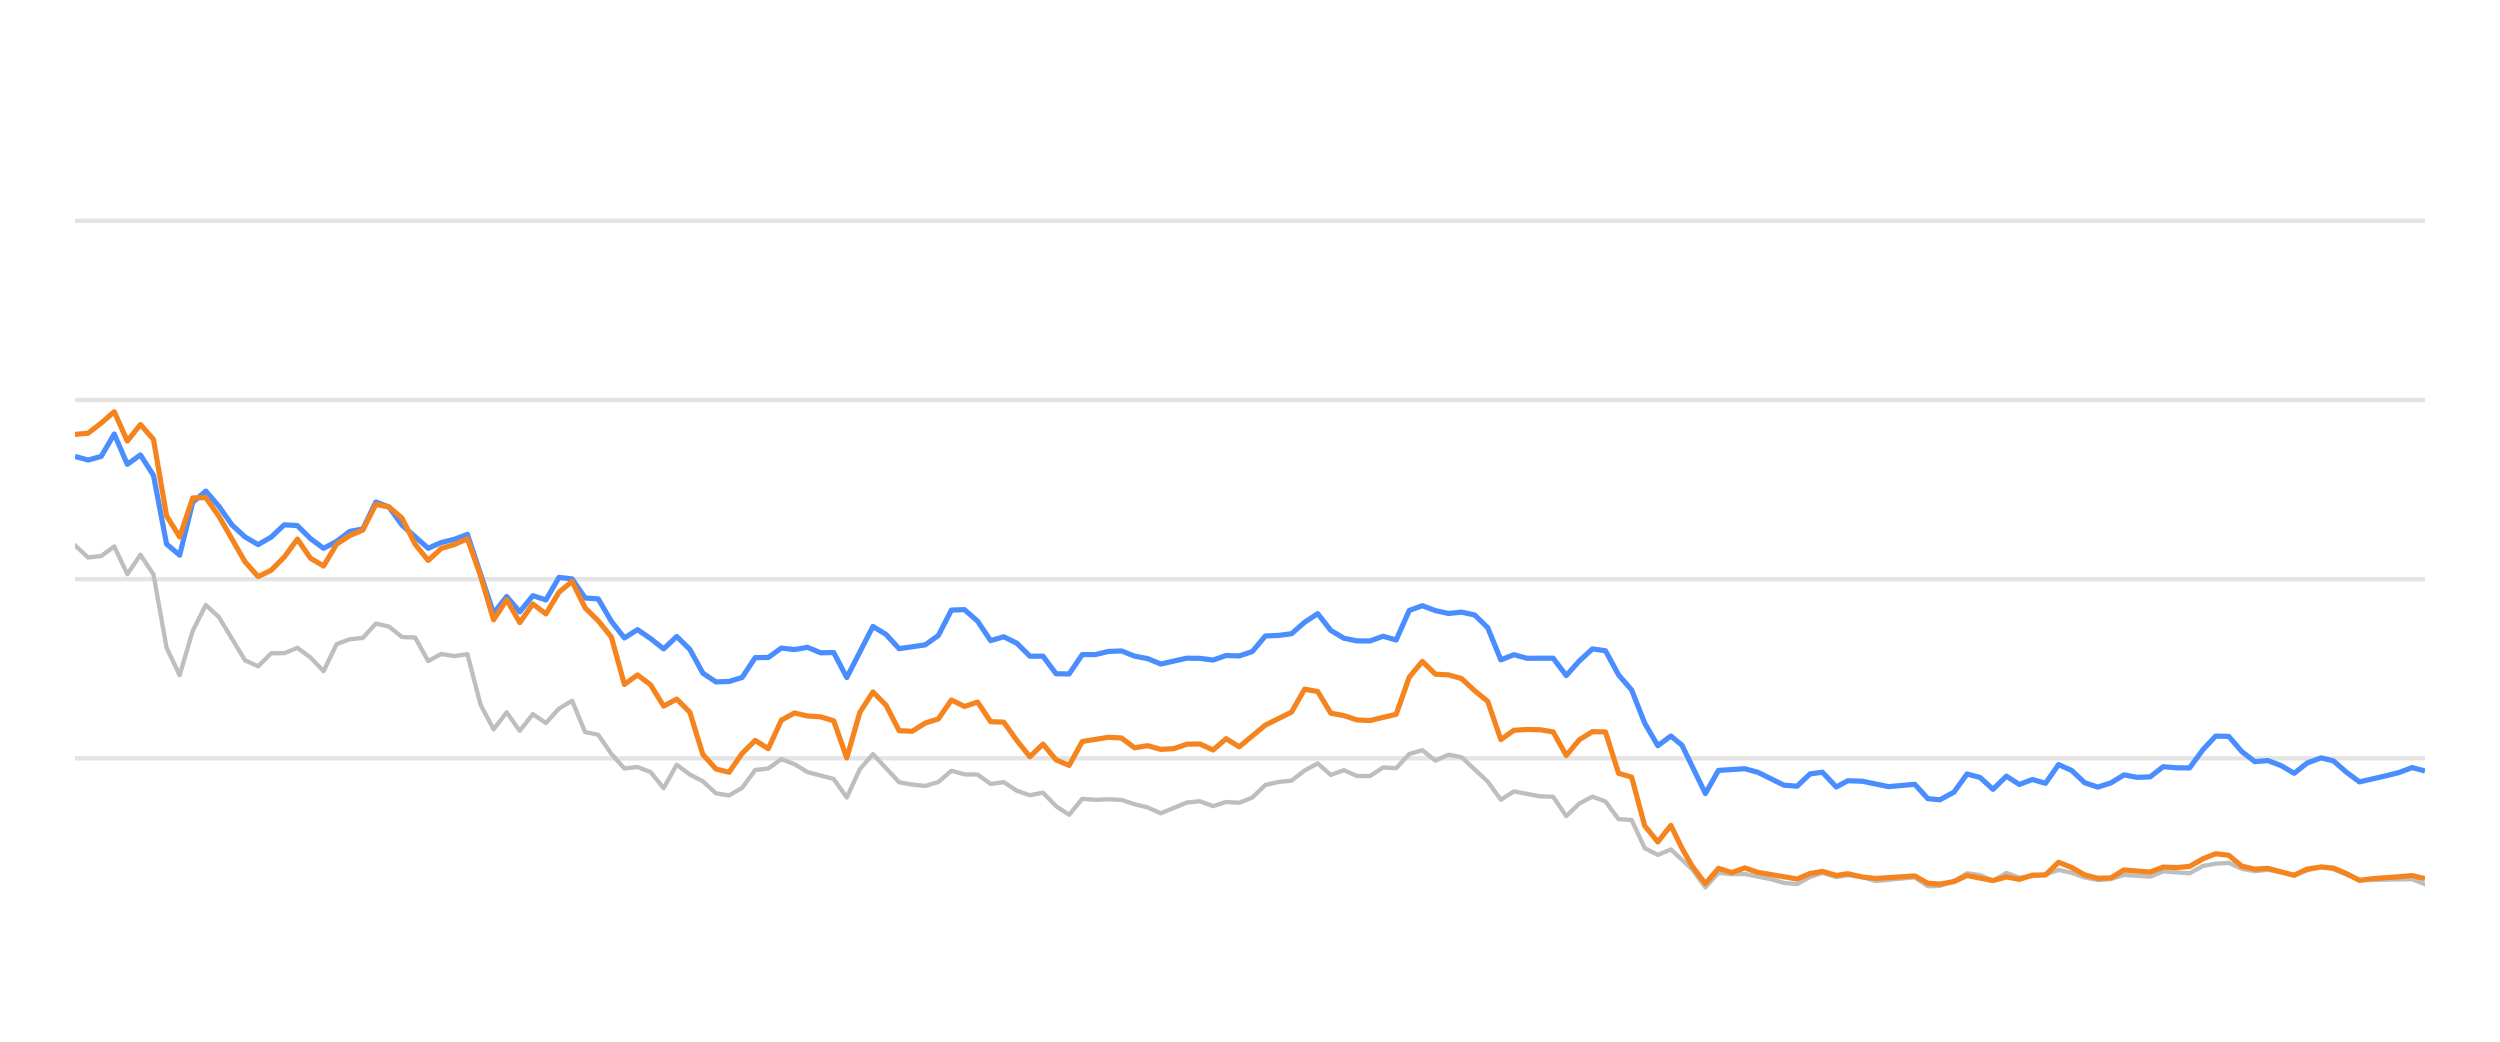
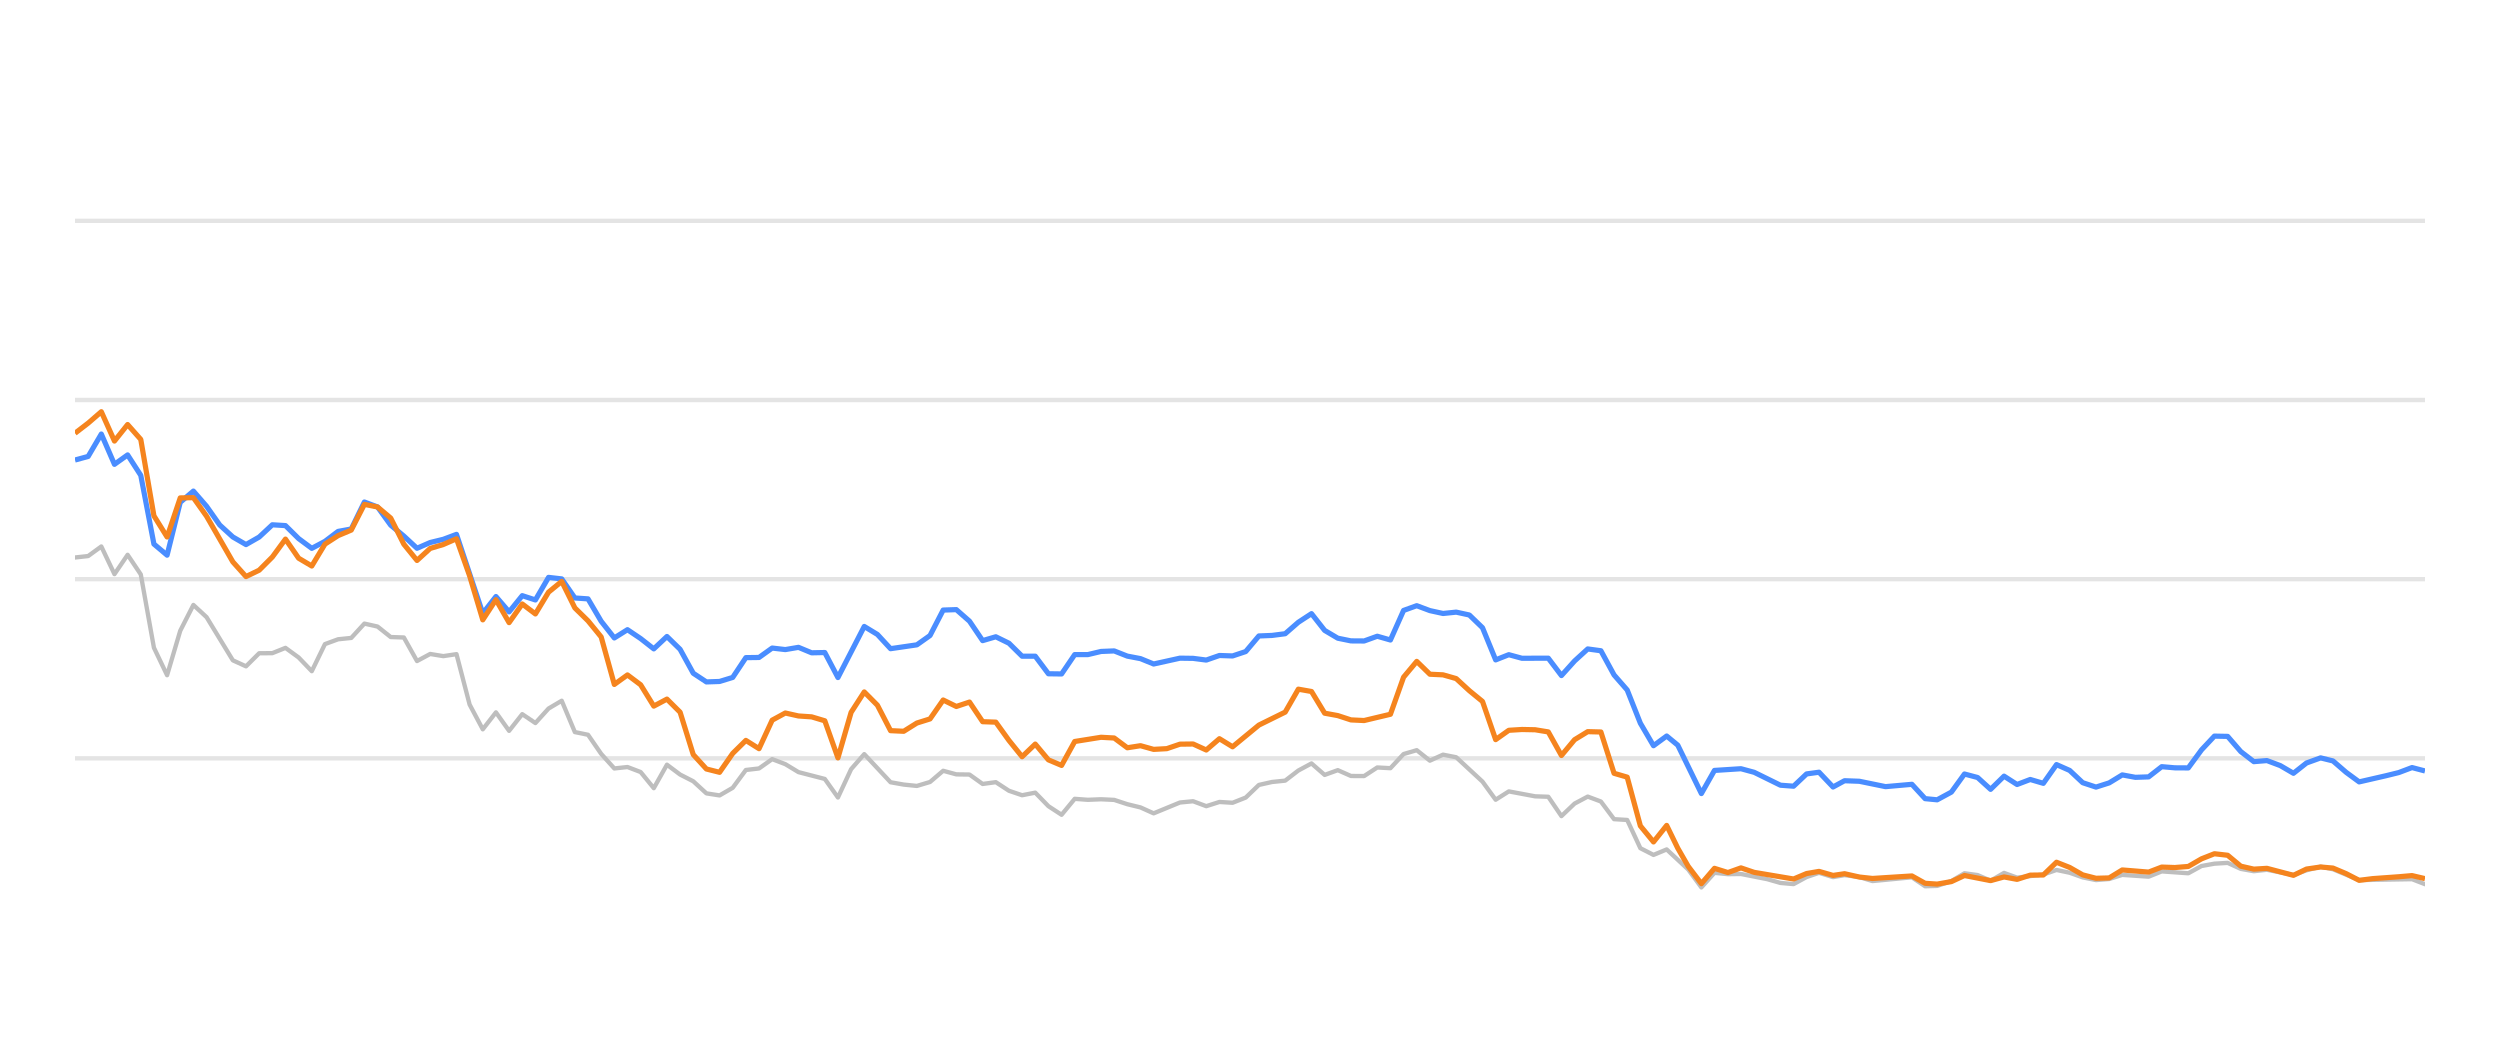
<svg xmlns="http://www.w3.org/2000/svg" width="288pt" height="120pt" viewBox="0 0 288 120" version="1.1">
  <defs>
    <style type="text/css">*{stroke-linejoin: round; stroke-linecap: butt}</style>
  </defs>
  <g id="figure_1">
    <g id="patch_1">
      <path d="M 0 120  L 288 120  L 288 0  L 0 0  L 0 120  z " style="fill: none; opacity: 0" />
    </g>
    <g id="axes_1">
      <g id="patch_2">
        <path d="M 8.64 108  L 279.36 108  L 279.36 4.8  L 8.64 4.8  L 8.64 108  z " style="fill: none" />
      </g>
      <g id="matplotlib.axis_1" />
      <g id="matplotlib.axis_2" />
      <g id="line2d_1">
-         <path d="M 8.64 87.36  L 279.36 87.36  " clip-path="url(#pb62123714b)" style="fill: none; stroke: #b2b2b2; stroke-opacity: 0.35; stroke-width: 0.5; stroke-linecap: square" />
+         <path d="M 8.64 87.36  L 279.36 87.36  " clip-path="url(#p2e8f38ad97)" style="fill: none; stroke: #b2b2b2; stroke-opacity: 0.35; stroke-width: 0.5; stroke-linecap: square" />
      </g>
      <g id="line2d_2">
-         <path d="M 8.64 66.72  L 279.36 66.72  " clip-path="url(#pb62123714b)" style="fill: none; stroke: #b2b2b2; stroke-opacity: 0.35; stroke-width: 0.5; stroke-linecap: square" />
+         <path d="M 8.64 66.72  L 279.36 66.72  " clip-path="url(#p2e8f38ad97)" style="fill: none; stroke: #b2b2b2; stroke-opacity: 0.35; stroke-width: 0.5; stroke-linecap: square" />
      </g>
      <g id="line2d_3">
-         <path d="M 8.64 46.08  L 279.36 46.08  " clip-path="url(#pb62123714b)" style="fill: none; stroke: #b2b2b2; stroke-opacity: 0.35; stroke-width: 0.5; stroke-linecap: square" />
+         <path d="M 8.64 46.08  L 279.36 46.08  " clip-path="url(#p2e8f38ad97)" style="fill: none; stroke: #b2b2b2; stroke-opacity: 0.35; stroke-width: 0.5; stroke-linecap: square" />
      </g>
      <g id="line2d_4">
-         <path d="M 8.64 25.44  L 279.36 25.44  " clip-path="url(#pb62123714b)" style="fill: none; stroke: #b2b2b2; stroke-opacity: 0.35; stroke-width: 0.5; stroke-linecap: square" />
+         <path d="M 8.64 25.44  L 279.36 25.44  " clip-path="url(#p2e8f38ad97)" style="fill: none; stroke: #b2b2b2; stroke-opacity: 0.35; stroke-width: 0.5; stroke-linecap: square" />
      </g>
      <g id="line2d_5">
-         <path d="M 8.64 62.819  L 10.147 64.223  L 11.654 64.057  L 13.161 62.953  L 14.668 66.142  L 16.175 63.913  L 17.682 66.173  L 19.189 74.615  L 20.695 77.783  L 22.202 72.664  L 23.709 69.692  L 25.216 71.096  L 28.23 76.07  L 29.737 76.761  L 31.244 75.255  L 32.751 75.244  L 34.258 74.635  L 35.765 75.74  L 37.272 77.319  L 38.779 74.202  L 40.286 73.645  L 41.793 73.49  L 43.299 71.839  L 44.806 72.179  L 46.313 73.387  L 47.82 73.438  L 49.327 76.152  L 50.834 75.337  L 52.341 75.585  L 53.848 75.358  L 55.355 81.168  L 56.862 84.016  L 58.369 82.066  L 59.876 84.192  L 61.383 82.272  L 62.89 83.294  L 64.397 81.622  L 65.903 80.724  L 67.41 84.336  L 68.917 84.646  L 70.424 86.844  L 71.931 88.526  L 73.438 88.361  L 74.945 88.939  L 76.452 90.797  L 77.959 88.093  L 79.466 89.228  L 80.973 90.002  L 82.48 91.395  L 83.987 91.632  L 85.494 90.755  L 87 88.702  L 88.507 88.526  L 90.014 87.453  L 91.521 88.031  L 93.028 88.949  L 96.042 89.734  L 97.549 91.87  L 99.056 88.609  L 100.563 86.875  L 103.577 90.115  L 105.084 90.384  L 106.591 90.539  L 108.098 90.084  L 109.604 88.794  L 111.111 89.207  L 112.618 89.228  L 114.125 90.312  L 115.632 90.105  L 117.139 91.096  L 118.646 91.612  L 120.153 91.313  L 121.66 92.871  L 123.167 93.862  L 124.674 92.025  L 126.181 92.138  L 127.688 92.076  L 129.195 92.148  L 130.702 92.644  L 132.208 93.015  L 133.715 93.696  L 136.729 92.448  L 138.236 92.303  L 139.743 92.871  L 141.25 92.386  L 142.757 92.479  L 144.264 91.88  L 145.771 90.425  L 147.278 90.084  L 148.785 89.93  L 150.292 88.764  L 151.799 87.948  L 153.306 89.269  L 154.812 88.722  L 156.319 89.393  L 157.826 89.403  L 159.333 88.413  L 160.84 88.495  L 162.347 86.865  L 163.854 86.421  L 165.361 87.628  L 166.868 86.937  L 168.375 87.236  L 171.389 90.043  L 172.896 92.128  L 174.403 91.168  L 177.416 91.736  L 178.923 91.787  L 180.43 94.016  L 181.937 92.572  L 183.444 91.767  L 184.951 92.334  L 186.458 94.367  L 187.965 94.46  L 189.472 97.711  L 190.979 98.485  L 192.486 97.855  L 194.956 100.167  L 196.462 102.231  L 197.962 100.549  L 199.504 100.704  L 200.998 100.683  L 204.017 101.282  L 205.519 101.715  L 207.025 101.849  L 208.514 101.034  L 209.942 100.549  L 211.545 101.044  L 212.863 100.817  L 214.557 101.034  L 216.062 101.498  L 220.582 101.065  L 222.093 102.097  L 223.473 102.056  L 225.102 101.498  L 226.602 100.601  L 228.106 100.807  L 229.595 101.457  L 231.136 100.559  L 232.628 101.106  L 235.637 100.745  L 237.147 100.219  L 238.653 100.539  L 240.148 101.075  L 241.67 101.385  L 243.181 101.261  L 244.679 100.786  L 247.698 100.993  L 249.202 100.384  L 252.243 100.601  L 253.754 99.765  L 255.234 99.496  L 256.753 99.403  L 258.26 100.095  L 259.752 100.363  L 261.25 100.198  L 264.29 100.797  L 265.783 100.26  L 267.403 99.837  L 268.816 100.136  L 271.817 101.385  L 277.873 101.282  L 279.36 101.86  L 279.36 101.86  " clip-path="url(#pb62123714b)" style="fill: none; stroke: #bebebe; stroke-width: 0.5; stroke-linecap: round" />
+         <path d="M 8.64 64.223  L 10.155 64.057  L 11.671 62.953  L 13.186 66.142  L 14.701 63.913  L 16.217 66.173  L 17.732 74.615  L 19.248 77.783  L 20.763 72.664  L 22.278 69.692  L 23.794 71.096  L 26.824 76.07  L 28.34 76.761  L 29.855 75.255  L 31.371 75.244  L 32.886 74.635  L 34.401 75.74  L 35.917 77.319  L 37.432 74.202  L 38.947 73.645  L 40.463 73.49  L 41.978 71.839  L 43.493 72.179  L 45.009 73.387  L 46.524 73.438  L 48.04 76.152  L 49.555 75.337  L 51.07 75.585  L 52.586 75.358  L 54.101 81.168  L 55.616 84.016  L 57.132 82.066  L 58.647 84.192  L 60.163 82.272  L 61.678 83.294  L 63.193 81.622  L 64.709 80.724  L 66.224 84.336  L 67.739 84.646  L 69.255 86.844  L 70.77 88.526  L 72.285 88.361  L 73.801 88.939  L 75.316 90.797  L 76.832 88.093  L 78.347 89.228  L 79.862 90.002  L 81.378 91.395  L 82.893 91.632  L 84.408 90.755  L 85.924 88.702  L 87.439 88.526  L 88.954 87.453  L 90.47 88.031  L 91.985 88.949  L 95.016 89.734  L 96.531 91.87  L 98.047 88.609  L 99.562 86.875  L 102.593 90.115  L 104.108 90.384  L 105.624 90.539  L 107.139 90.084  L 108.654 88.794  L 110.17 89.207  L 111.685 89.228  L 113.2 90.312  L 114.716 90.105  L 116.231 91.096  L 117.746 91.612  L 119.262 91.313  L 120.777 92.871  L 122.293 93.862  L 123.808 92.025  L 125.323 92.138  L 126.839 92.076  L 128.354 92.148  L 129.869 92.644  L 131.385 93.015  L 132.9 93.696  L 135.931 92.448  L 137.446 92.303  L 138.962 92.871  L 140.477 92.386  L 141.992 92.479  L 143.508 91.88  L 145.023 90.425  L 146.538 90.084  L 148.054 89.93  L 149.569 88.764  L 151.085 87.948  L 152.6 89.269  L 154.115 88.722  L 155.631 89.393  L 157.146 89.403  L 158.661 88.413  L 160.177 88.495  L 161.692 86.865  L 163.208 86.421  L 164.723 87.628  L 166.238 86.937  L 167.754 87.236  L 170.784 90.043  L 172.3 92.128  L 173.815 91.168  L 176.846 91.736  L 178.361 91.787  L 179.877 94.016  L 181.392 92.572  L 182.907 91.767  L 184.423 92.334  L 185.938 94.367  L 187.453 94.46  L 188.969 97.711  L 190.484 98.485  L 192 97.855  L 194.483 100.167  L 195.998 102.231  L 197.507 100.549  L 199.057 100.704  L 200.559 100.683  L 203.596 101.282  L 205.106 101.715  L 206.62 101.849  L 208.118 101.034  L 209.553 100.549  L 211.166 101.044  L 212.491 100.817  L 214.194 101.034  L 215.707 101.498  L 220.253 101.065  L 221.773 102.097  L 223.16 102.056  L 224.798 101.498  L 226.307 100.601  L 227.819 100.807  L 229.317 101.457  L 230.866 100.559  L 232.366 101.106  L 235.392 100.745  L 236.91 100.219  L 238.425 100.539  L 239.929 101.075  L 241.459 101.385  L 242.979 101.261  L 244.485 100.786  L 247.521 100.993  L 249.033 100.384  L 252.091 100.601  L 253.61 99.765  L 255.099 99.496  L 256.626 99.403  L 258.142 100.095  L 259.643 100.363  L 261.149 100.198  L 264.206 100.797  L 265.707 100.26  L 267.336 99.837  L 268.757 100.136  L 271.775 101.385  L 277.865 101.282  L 279.36 101.86  L 279.36 101.86  " clip-path="url(#p2e8f38ad97)" style="fill: none; stroke: #bebebe; stroke-width: 0.5; stroke-linecap: round" />
      </g>
      <g id="line2d_6">
-         <path d="M 8.64 52.582  L 10.147 52.994  L 11.654 52.582  L 13.161 50.002  L 14.668 53.49  L 16.175 52.406  L 17.682 54.759  L 19.189 62.675  L 20.695 63.954  L 22.202 57.865  L 23.709 56.575  L 25.216 58.32  L 26.723 60.476  L 28.23 61.859  L 29.737 62.736  L 31.244 61.87  L 32.751 60.456  L 34.258 60.549  L 35.765 62.045  L 37.272 63.17  L 38.779 62.365  L 40.286 61.219  L 41.793 60.941  L 43.299 57.834  L 44.806 58.402  L 46.313 60.497  L 49.327 63.16  L 50.834 62.499  L 52.341 62.128  L 53.848 61.56  L 56.862 70.662  L 58.369 68.722  L 59.876 70.487  L 61.383 68.619  L 62.89 69.114  L 64.397 66.514  L 65.903 66.689  L 67.41 68.887  L 68.917 68.99  L 70.424 71.57  L 71.931 73.49  L 73.438 72.54  L 74.945 73.562  L 76.452 74.749  L 77.959 73.325  L 79.466 74.801  L 80.973 77.556  L 82.48 78.557  L 83.987 78.505  L 85.494 78.041  L 87 75.76  L 88.507 75.74  L 90.014 74.656  L 91.521 74.832  L 93.028 74.574  L 94.535 75.203  L 96.042 75.172  L 97.549 78.051  L 100.563 72.169  L 102.07 73.087  L 103.577 74.728  L 106.591 74.285  L 108.098 73.211  L 109.604 70.28  L 111.111 70.229  L 112.618 71.56  L 114.125 73.8  L 115.632 73.356  L 117.139 74.099  L 118.646 75.595  L 120.153 75.595  L 121.66 77.618  L 123.167 77.639  L 124.674 75.409  L 126.181 75.409  L 127.688 75.048  L 129.195 74.986  L 130.702 75.585  L 132.208 75.874  L 133.715 76.493  L 136.729 75.822  L 138.236 75.843  L 139.743 76.039  L 141.25 75.513  L 142.757 75.564  L 144.264 75.059  L 145.771 73.263  L 147.278 73.201  L 148.785 73.005  L 150.292 71.684  L 151.799 70.693  L 153.306 72.623  L 154.812 73.521  L 156.319 73.83  L 157.826 73.841  L 159.333 73.294  L 160.84 73.727  L 162.347 70.322  L 163.854 69.775  L 165.361 70.342  L 166.868 70.673  L 168.375 70.518  L 169.882 70.848  L 171.389 72.313  L 172.896 76.018  L 174.403 75.42  L 175.91 75.833  L 178.923 75.822  L 180.43 77.824  L 181.937 76.142  L 183.444 74.759  L 184.951 74.966  L 186.458 77.752  L 187.965 79.486  L 189.472 83.315  L 190.979 85.905  L 192.486 84.79  L 193.758 85.843  L 196.462 91.416  L 197.962 88.753  L 200.998 88.557  L 202.514 88.97  L 205.519 90.456  L 207.025 90.57  L 208.514 89.156  L 209.942 88.96  L 211.545 90.662  L 212.863 89.94  L 214.557 90.002  L 217.56 90.621  L 220.582 90.353  L 222.093 92.004  L 223.473 92.138  L 225.102 91.251  L 226.602 89.166  L 228.106 89.568  L 229.595 90.931  L 231.136 89.414  L 232.628 90.373  L 234.138 89.796  L 235.637 90.239  L 237.147 88.082  L 238.653 88.753  L 240.148 90.167  L 241.67 90.673  L 243.181 90.188  L 244.679 89.269  L 246.185 89.548  L 247.698 89.496  L 249.202 88.32  L 250.707 88.454  L 252.243 88.464  L 253.754 86.39  L 255.234 84.801  L 256.753 84.832  L 258.26 86.586  L 259.752 87.742  L 261.25 87.618  L 262.78 88.196  L 264.29 89.083  L 265.783 87.897  L 267.403 87.308  L 268.816 87.659  L 270.324 88.97  L 271.817 90.074  L 274.856 89.372  L 276.353 89.001  L 277.873 88.423  L 279.36 88.815  L 279.36 88.815  " clip-path="url(#pb62123714b)" style="fill: none; stroke: #4a8dff; stroke-width: 0.6" />
+         <path d="M 8.64 52.994  L 10.155 52.582  L 11.671 50.002  L 13.186 53.49  L 14.701 52.406  L 16.217 54.759  L 17.732 62.675  L 19.248 63.954  L 20.763 57.865  L 22.278 56.575  L 23.794 58.32  L 25.309 60.476  L 26.824 61.859  L 28.34 62.736  L 29.855 61.87  L 31.371 60.456  L 32.886 60.549  L 34.401 62.045  L 35.917 63.17  L 37.432 62.365  L 38.947 61.219  L 40.463 60.941  L 41.978 57.834  L 43.493 58.402  L 45.009 60.497  L 46.524 61.756  L 48.04 63.16  L 49.555 62.499  L 51.07 62.128  L 52.586 61.56  L 55.616 70.662  L 57.132 68.722  L 58.647 70.487  L 60.163 68.619  L 61.678 69.114  L 63.193 66.514  L 64.709 66.689  L 66.224 68.887  L 67.739 68.99  L 69.255 71.57  L 70.77 73.49  L 72.285 72.54  L 73.801 73.562  L 75.316 74.749  L 76.832 73.325  L 78.347 74.801  L 79.862 77.556  L 81.378 78.557  L 82.893 78.505  L 84.408 78.041  L 85.924 75.76  L 87.439 75.74  L 88.954 74.656  L 90.47 74.832  L 91.985 74.574  L 93.501 75.203  L 95.016 75.172  L 96.531 78.051  L 99.562 72.169  L 101.077 73.087  L 102.593 74.728  L 105.624 74.285  L 107.139 73.211  L 108.654 70.28  L 110.17 70.229  L 111.685 71.56  L 113.2 73.8  L 114.716 73.356  L 116.231 74.099  L 117.746 75.595  L 119.262 75.595  L 120.777 77.618  L 122.293 77.639  L 123.808 75.409  L 125.323 75.409  L 126.839 75.048  L 128.354 74.986  L 129.869 75.585  L 131.385 75.874  L 132.9 76.493  L 135.931 75.822  L 137.446 75.843  L 138.962 76.039  L 140.477 75.513  L 141.992 75.564  L 143.508 75.059  L 145.023 73.263  L 146.538 73.201  L 148.054 73.005  L 149.569 71.684  L 151.085 70.693  L 152.6 72.623  L 154.115 73.521  L 155.631 73.83  L 157.146 73.841  L 158.661 73.294  L 160.177 73.727  L 161.692 70.322  L 163.208 69.775  L 164.723 70.342  L 166.238 70.673  L 167.754 70.518  L 169.269 70.848  L 170.784 72.313  L 172.3 76.018  L 173.815 75.42  L 175.33 75.833  L 178.361 75.822  L 179.877 77.824  L 181.392 76.142  L 182.907 74.759  L 184.423 74.966  L 185.938 77.752  L 187.453 79.486  L 188.969 83.315  L 190.484 85.905  L 192 84.79  L 193.279 85.843  L 195.998 91.416  L 197.507 88.753  L 200.559 88.557  L 202.083 88.97  L 205.106 90.456  L 206.62 90.57  L 208.118 89.156  L 209.553 88.96  L 211.166 90.662  L 212.491 89.94  L 214.194 90.002  L 217.214 90.621  L 220.253 90.353  L 221.773 92.004  L 223.16 92.138  L 224.798 91.251  L 226.307 89.166  L 227.819 89.568  L 229.317 90.931  L 230.866 89.414  L 232.366 90.373  L 233.885 89.796  L 235.392 90.239  L 236.91 88.082  L 238.425 88.753  L 239.929 90.167  L 241.459 90.673  L 242.979 90.188  L 244.485 89.269  L 245.999 89.548  L 247.521 89.496  L 249.033 88.32  L 250.546 88.454  L 252.091 88.464  L 253.61 86.39  L 255.099 84.801  L 256.626 84.832  L 258.142 86.586  L 259.643 87.742  L 261.149 87.618  L 262.687 88.196  L 264.206 89.083  L 265.707 87.897  L 267.336 87.308  L 268.757 87.659  L 270.274 88.97  L 271.775 90.074  L 274.83 89.372  L 276.336 89.001  L 277.865 88.423  L 279.36 88.815  L 279.36 88.815  " clip-path="url(#p2e8f38ad97)" style="fill: none; stroke: #4a8dff; stroke-width: 0.6" />
      </g>
      <g id="line2d_7">
-         <path d="M 8.64 50.043  L 10.147 49.909  L 11.654 48.743  L 13.161 47.432  L 14.668 50.807  L 16.175 48.908  L 17.682 50.621  L 19.189 59.424  L 20.695 61.859  L 22.202 57.36  L 23.709 57.329  L 25.216 59.465  L 28.23 64.728  L 29.737 66.421  L 31.244 65.688  L 32.751 64.171  L 34.258 62.107  L 35.765 64.305  L 37.272 65.203  L 38.779 62.685  L 40.286 61.704  L 41.793 61.065  L 43.299 58.103  L 44.806 58.402  L 46.313 59.682  L 47.82 62.695  L 49.327 64.563  L 50.834 63.18  L 52.341 62.726  L 53.848 62.066  L 55.355 66.338  L 56.862 71.405  L 58.369 69.083  L 59.876 71.725  L 61.383 69.579  L 62.89 70.724  L 64.397 68.216  L 65.903 66.978  L 67.41 70.033  L 68.917 71.519  L 70.424 73.376  L 71.931 78.846  L 73.438 77.752  L 74.945 78.887  L 76.452 81.343  L 77.959 80.538  L 79.466 82.045  L 80.973 86.927  L 82.48 88.588  L 83.987 88.97  L 85.494 86.792  L 87 85.296  L 88.507 86.245  L 90.014 82.964  L 91.521 82.138  L 93.028 82.479  L 94.535 82.582  L 96.042 83.036  L 97.549 87.308  L 99.056 82.066  L 100.563 79.713  L 102.07 81.24  L 103.577 84.171  L 105.084 84.243  L 106.591 83.294  L 108.098 82.819  L 109.604 80.642  L 111.111 81.385  L 112.618 80.879  L 114.125 83.139  L 115.632 83.191  L 117.139 85.296  L 118.646 87.174  L 120.153 85.719  L 121.66 87.535  L 123.167 88.175  L 124.674 85.42  L 127.688 84.935  L 129.195 85.017  L 130.702 86.142  L 132.208 85.905  L 133.715 86.328  L 135.222 86.245  L 136.729 85.729  L 138.236 85.709  L 139.743 86.4  L 141.25 85.1  L 142.757 86.029  L 145.771 83.531  L 148.785 82.035  L 150.292 79.393  L 151.799 79.661  L 153.306 82.159  L 154.812 82.437  L 156.319 82.933  L 157.826 83.005  L 160.84 82.283  L 162.347 78.01  L 163.854 76.194  L 165.361 77.67  L 166.868 77.742  L 168.375 78.175  L 169.882 79.568  L 171.389 80.807  L 172.896 85.203  L 174.403 84.13  L 175.91 84.037  L 177.416 84.068  L 178.923 84.316  L 180.43 87.03  L 181.937 85.213  L 183.444 84.285  L 184.951 84.326  L 186.458 89.083  L 187.965 89.527  L 189.472 95.141  L 190.979 96.989  L 192.486 95.09  L 193.758 97.711  L 194.956 99.806  L 196.462 101.798  L 197.962 100.033  L 199.504 100.518  L 200.998 99.981  L 202.514 100.497  L 207.025 101.261  L 208.514 100.632  L 209.942 100.384  L 211.545 100.848  L 212.863 100.652  L 214.557 101.034  L 216.062 101.199  L 220.582 100.91  L 222.093 101.756  L 223.473 101.849  L 225.102 101.56  L 226.602 100.859  L 229.595 101.447  L 231.136 101.024  L 232.628 101.302  L 234.138 100.817  L 235.637 100.797  L 237.147 99.331  L 238.653 99.93  L 240.148 100.786  L 241.67 101.178  L 243.181 101.137  L 244.679 100.219  L 247.698 100.466  L 249.202 99.888  L 250.707 99.94  L 252.243 99.816  L 253.754 98.939  L 255.234 98.351  L 256.753 98.526  L 258.26 99.785  L 259.752 100.126  L 261.25 100.033  L 264.29 100.838  L 265.783 100.116  L 267.403 99.878  L 268.816 100.002  L 270.324 100.642  L 271.817 101.416  L 273.344 101.22  L 276.353 101.003  L 277.873 100.869  L 279.36 101.22  L 279.36 101.22  " clip-path="url(#pb62123714b)" style="fill: none; stroke: #f5841e; stroke-width: 0.6" />
+         <path d="M 8.64 49.909  L 10.155 48.743  L 11.671 47.432  L 13.186 50.807  L 14.701 48.908  L 16.217 50.621  L 17.732 59.424  L 19.248 61.859  L 20.763 57.36  L 22.278 57.329  L 23.794 59.465  L 26.824 64.728  L 28.34 66.421  L 29.855 65.688  L 31.371 64.171  L 32.886 62.107  L 34.401 64.305  L 35.917 65.203  L 37.432 62.685  L 38.947 61.704  L 40.463 61.065  L 41.978 58.103  L 43.493 58.402  L 45.009 59.682  L 46.524 62.695  L 48.04 64.563  L 49.555 63.18  L 51.07 62.726  L 52.586 62.066  L 54.101 66.338  L 55.616 71.405  L 57.132 69.083  L 58.647 71.725  L 60.163 69.579  L 61.678 70.724  L 63.193 68.216  L 64.709 66.978  L 66.224 70.033  L 67.739 71.519  L 69.255 73.376  L 70.77 78.846  L 72.285 77.752  L 73.801 78.887  L 75.316 81.343  L 76.832 80.538  L 78.347 82.045  L 79.862 86.927  L 81.378 88.588  L 82.893 88.97  L 84.408 86.792  L 85.924 85.296  L 87.439 86.245  L 88.954 82.964  L 90.47 82.138  L 91.985 82.479  L 93.501 82.582  L 95.016 83.036  L 96.531 87.308  L 98.047 82.066  L 99.562 79.713  L 101.077 81.24  L 102.593 84.171  L 104.108 84.243  L 105.624 83.294  L 107.139 82.819  L 108.654 80.642  L 110.17 81.385  L 111.685 80.879  L 113.2 83.139  L 114.716 83.191  L 116.231 85.296  L 117.746 87.174  L 119.262 85.719  L 120.777 87.535  L 122.293 88.175  L 123.808 85.42  L 126.839 84.935  L 128.354 85.017  L 129.869 86.142  L 131.385 85.905  L 132.9 86.328  L 134.416 86.245  L 135.931 85.729  L 137.446 85.709  L 138.962 86.4  L 140.477 85.1  L 141.992 86.029  L 145.023 83.531  L 148.054 82.035  L 149.569 79.393  L 151.085 79.661  L 152.6 82.159  L 154.115 82.437  L 155.631 82.933  L 157.146 83.005  L 160.177 82.283  L 161.692 78.01  L 163.208 76.194  L 164.723 77.67  L 166.238 77.742  L 167.754 78.175  L 169.269 79.568  L 170.784 80.807  L 172.3 85.203  L 173.815 84.13  L 175.33 84.037  L 176.846 84.068  L 178.361 84.316  L 179.877 87.03  L 181.392 85.213  L 182.907 84.285  L 184.423 84.326  L 185.938 89.083  L 187.453 89.527  L 188.969 95.141  L 190.484 96.989  L 192 95.09  L 193.279 97.711  L 194.483 99.806  L 195.998 101.798  L 197.507 100.033  L 199.057 100.518  L 200.559 99.981  L 202.083 100.497  L 206.62 101.261  L 208.118 100.632  L 209.553 100.384  L 211.166 100.848  L 212.491 100.652  L 214.194 101.034  L 215.707 101.199  L 220.253 100.91  L 221.773 101.756  L 223.16 101.849  L 224.798 101.56  L 226.307 100.859  L 229.317 101.447  L 230.866 101.024  L 232.366 101.302  L 233.885 100.817  L 235.392 100.797  L 236.91 99.331  L 238.425 99.93  L 239.929 100.786  L 241.459 101.178  L 242.979 101.137  L 244.485 100.219  L 247.521 100.466  L 249.033 99.888  L 250.546 99.94  L 252.091 99.816  L 253.61 98.939  L 255.099 98.351  L 256.626 98.526  L 258.142 99.785  L 259.643 100.126  L 261.149 100.033  L 264.206 100.838  L 265.707 100.116  L 267.336 99.878  L 268.757 100.002  L 270.274 100.642  L 271.775 101.416  L 273.311 101.22  L 276.336 101.003  L 277.865 100.869  L 279.36 101.22  L 279.36 101.22  " clip-path="url(#p2e8f38ad97)" style="fill: none; stroke: #f5841e; stroke-width: 0.6" />
      </g>
    </g>
  </g>
  <defs>
-     <clipPath id="pb62123714b">
+     <clipPath id="p2e8f38ad97">
      <rect x="8.64" y="4.8" width="270.72" height="103.2" />
    </clipPath>
  </defs>
</svg>
